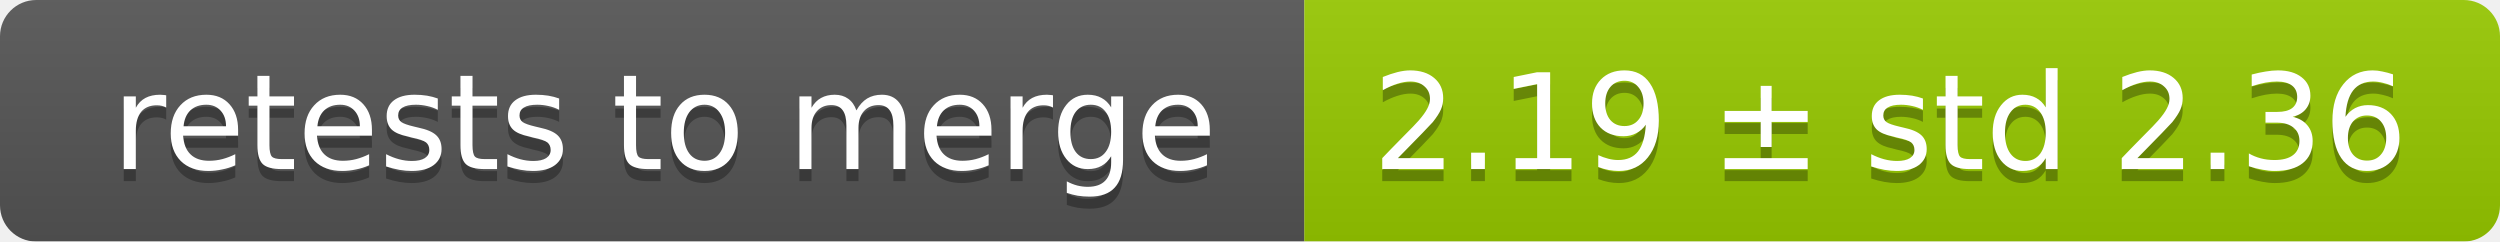
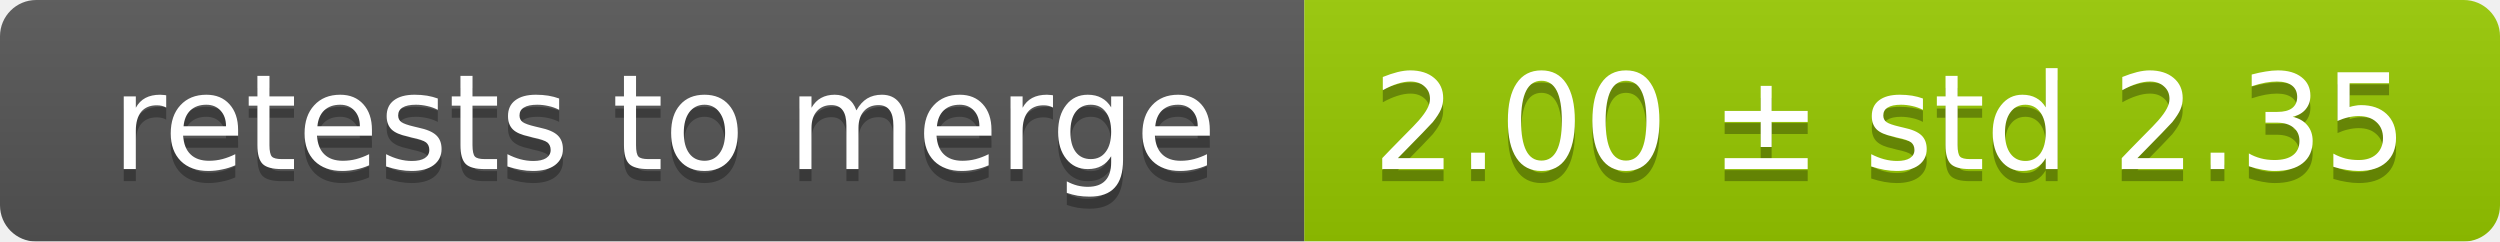
<svg xmlns="http://www.w3.org/2000/svg" width="207" height="20">
  <linearGradient id="smooth" x2="0" y2="100%">
    <stop offset="0" stop-color="#bbb" stop-opacity=".1" />
    <stop offset="1" stop-opacity=".1" />
  </linearGradient>
  <mask id="round">
    <rect width="207" height="20" rx="3" fill="#fff" />
  </mask>
  <g mask="url(#round)">
    <rect width="108" height="20" fill="#555" />
    <rect x="108" width="99" height="20" fill="#97ca00" />
    <rect width="207" height="20" fill="url(#smooth)" />
  </g>
  <g fill="#fff" text-anchor="middle" font-family="DejaVu Sans,Verdana,Geneva,sans-serif" font-size="11">
    <text x="55" y="15" fill="#010101" fill-opacity=".3">retests to merge</text>
    <text x="55" y="14">retests to merge</text>
-     <text x="156.5" y="15" fill="#010101" fill-opacity=".3">2.19 ± std 2.36</text>
-     <text x="156.5" y="14">2.19 ± std 2.36</text>
+     <text x="156.5" y="15" fill="#010101" fill-opacity=".3">2.00 ± std 2.35</text>
+     <text x="156.5" y="14">2.00 ± std 2.35</text>
  </g>
</svg>
